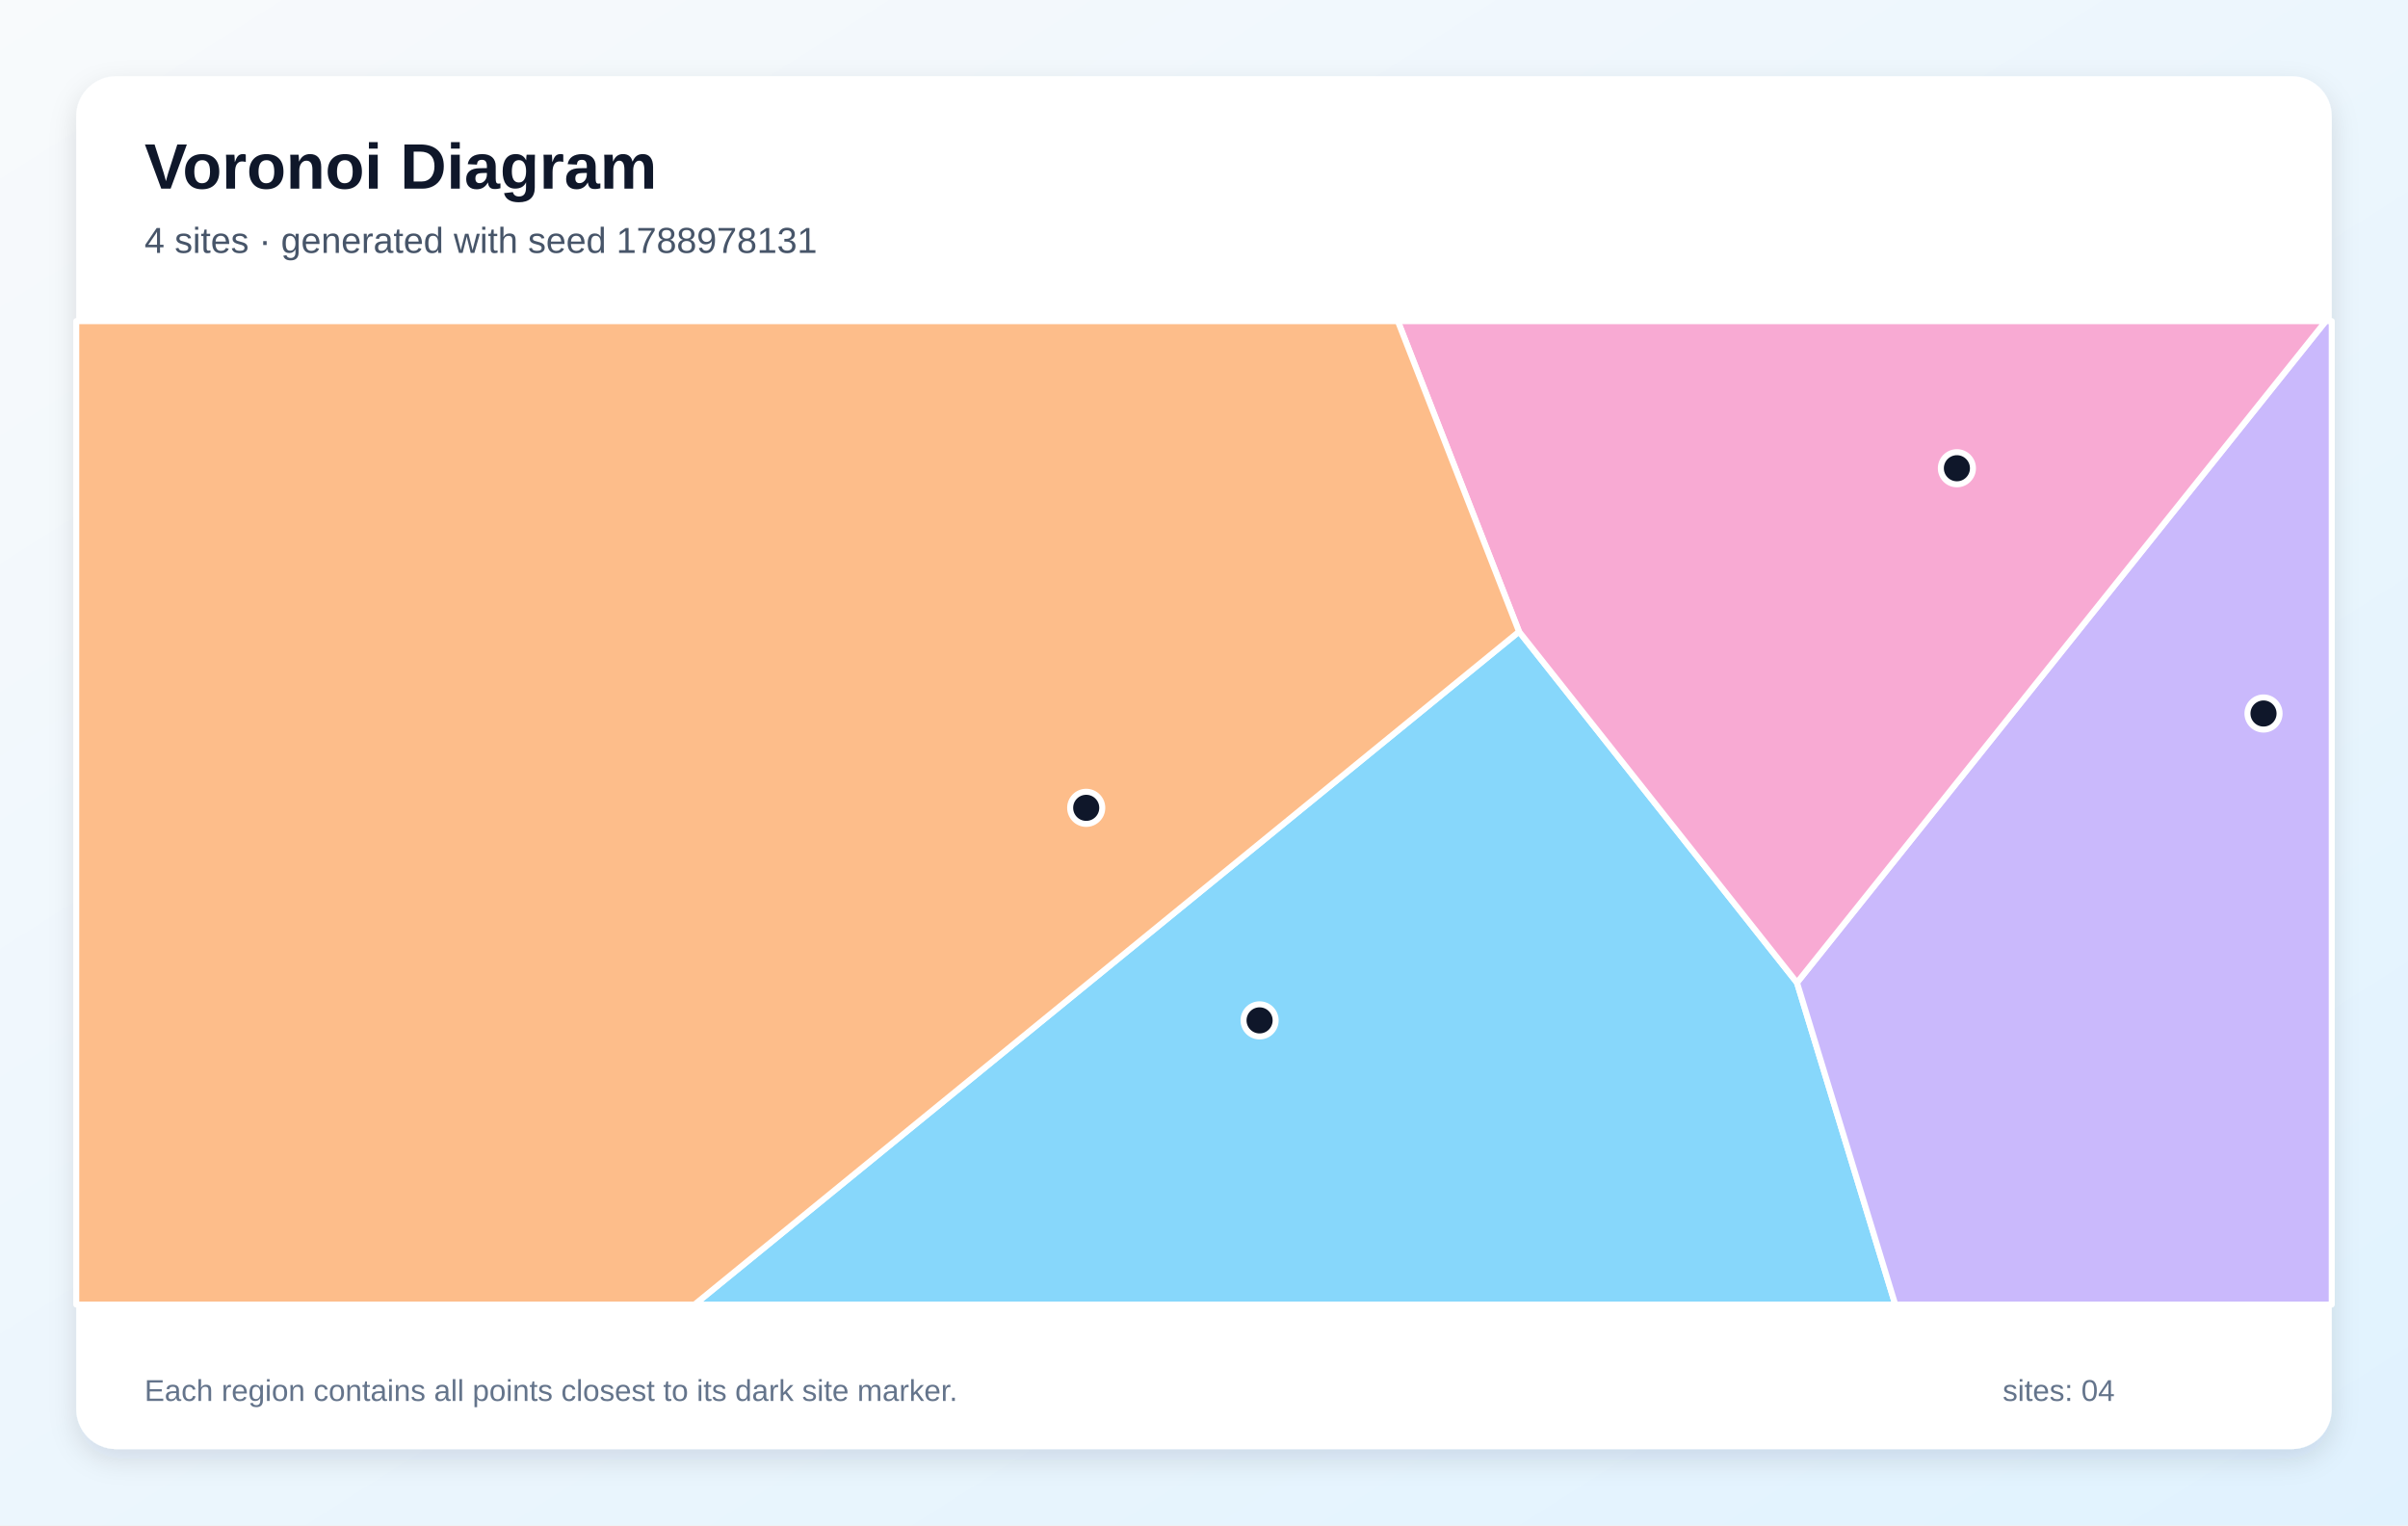
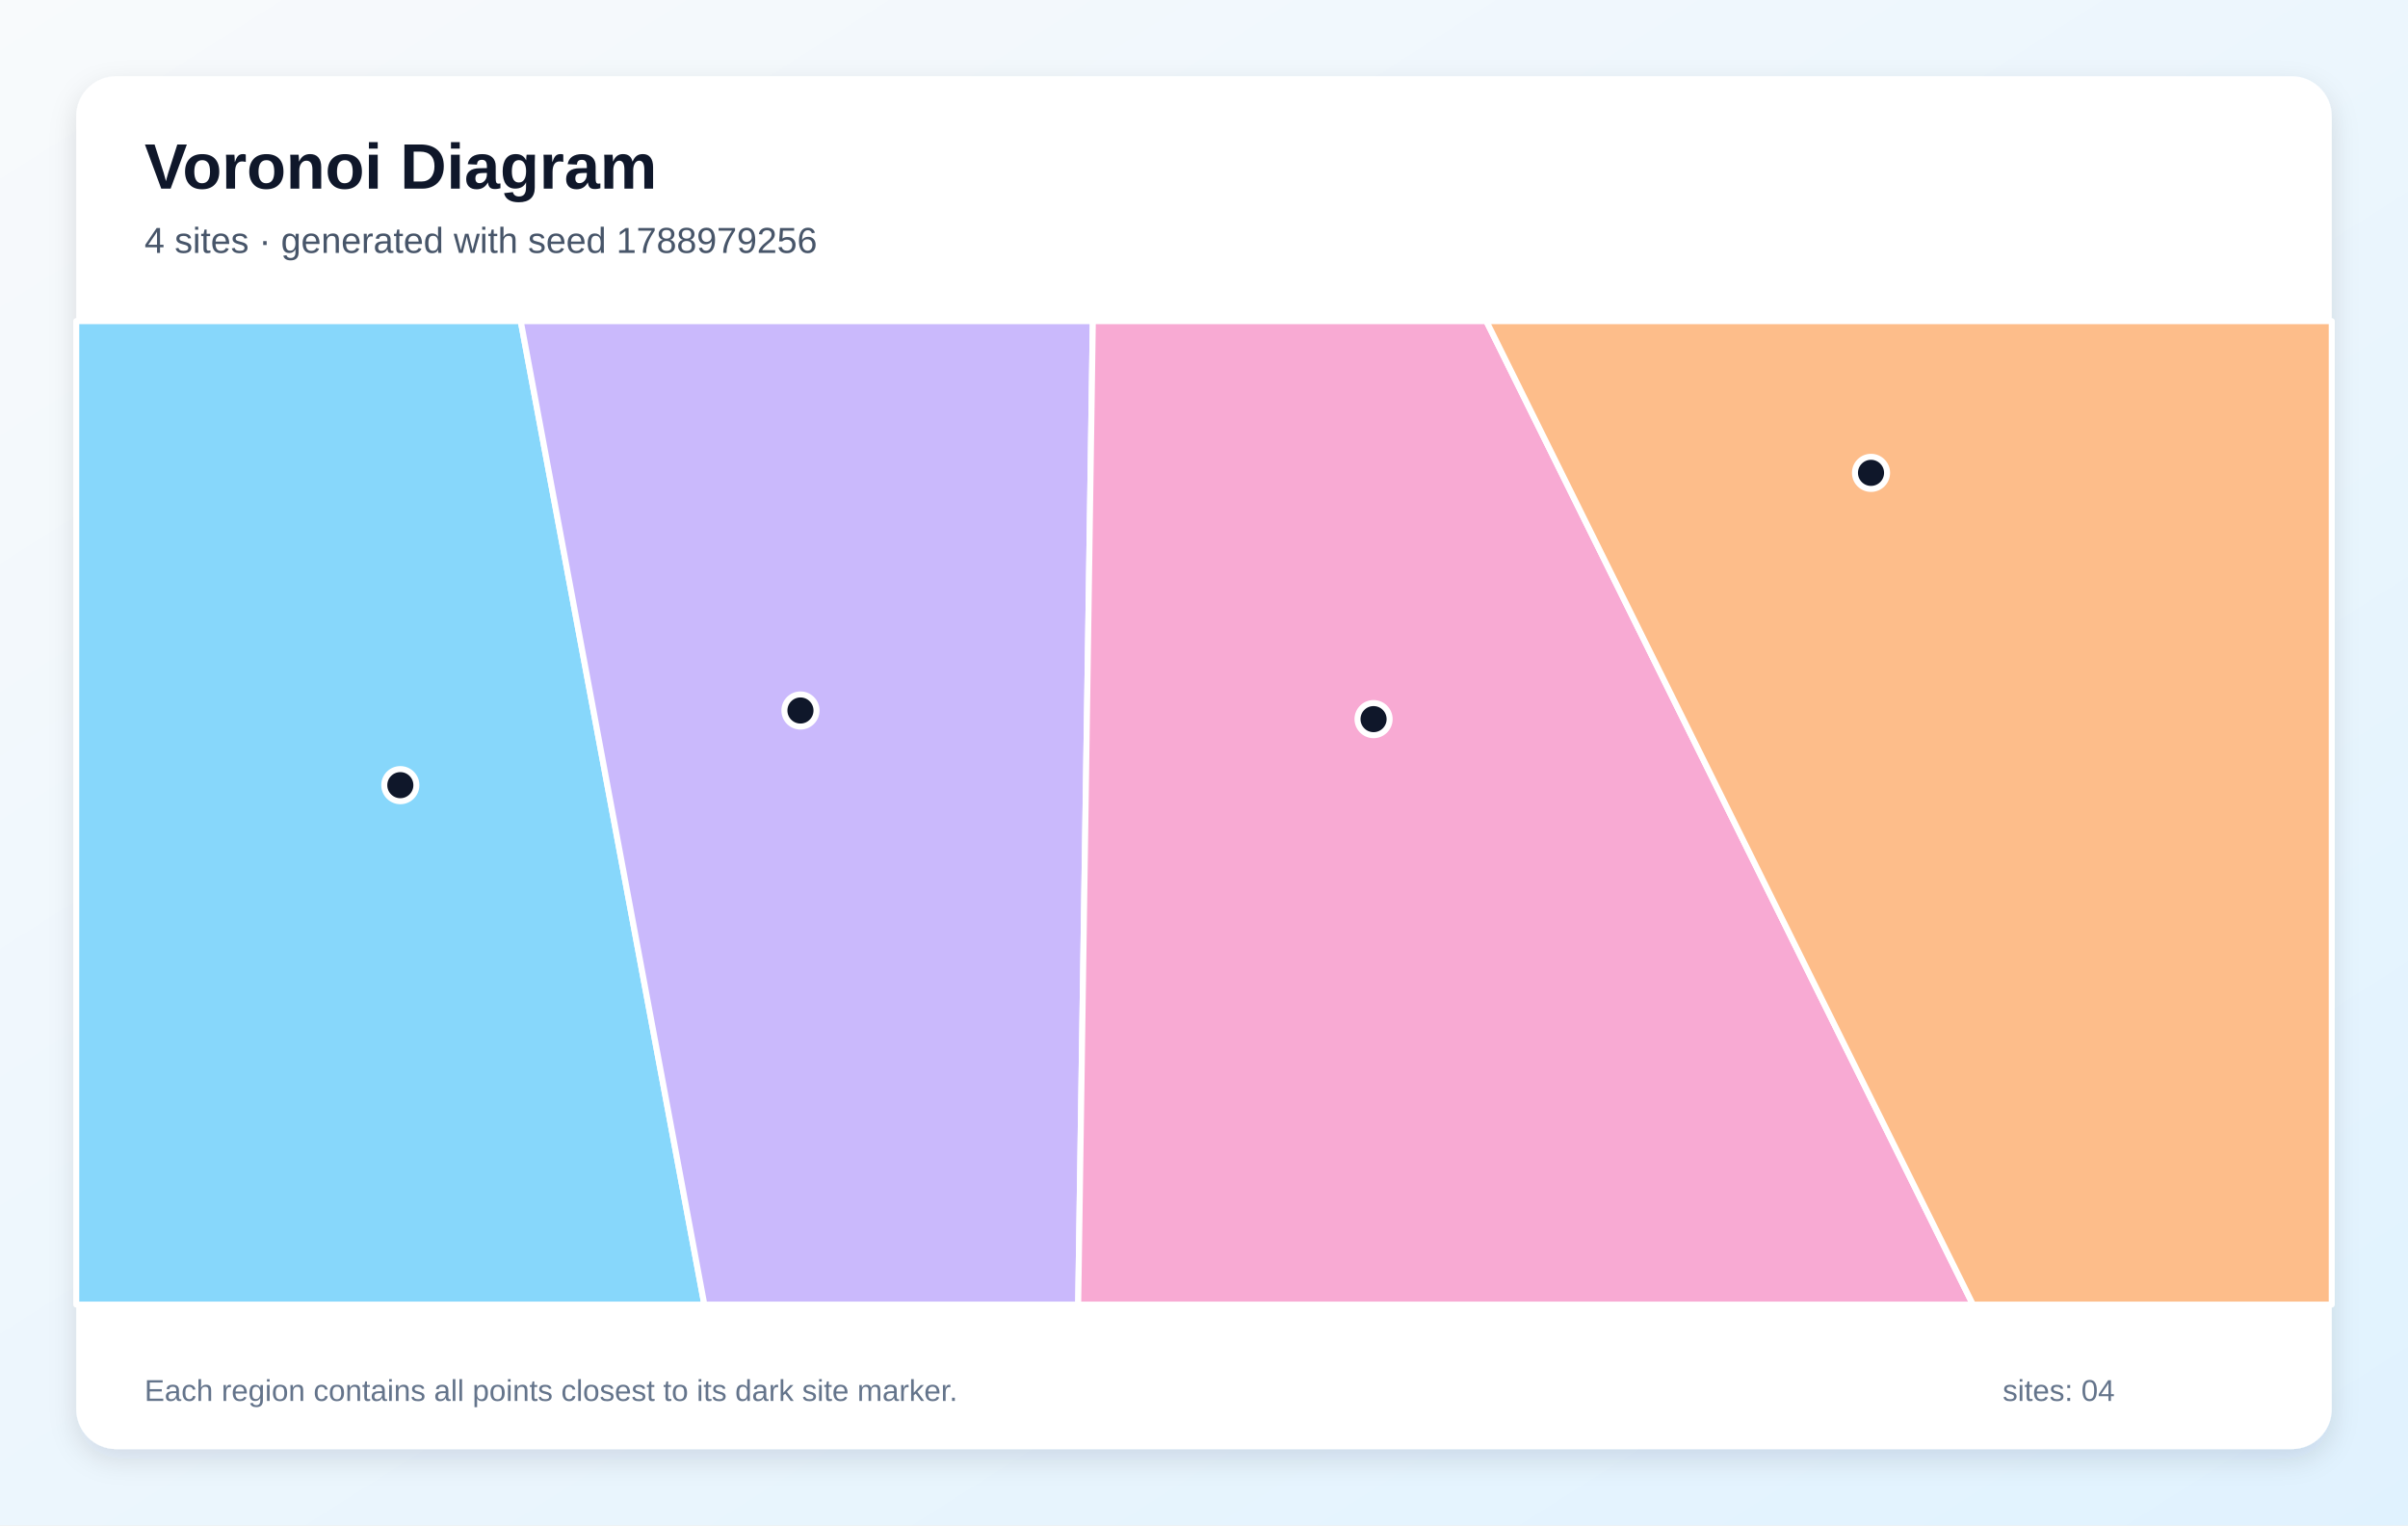
<svg xmlns="http://www.w3.org/2000/svg" width="1200" height="760" viewBox="0 0 1200 760" role="img" aria-labelledby="title description">
  <defs>
    <linearGradient id="background" x1="0" y1="0" x2="1" y2="1">
      <stop stop-color="#F8FAFC" />
      <stop offset="1" stop-color="#E0F2FE" />
    </linearGradient>
    <filter id="shadow" x="-10%" y="-10%" width="120%" height="120%">
      <feDropShadow dx="0" dy="5" stdDeviation="7" flood-color="#0F172A" flood-opacity=".12" />
    </filter>
  </defs>
  <rect width="1200" height="760" fill="url(#background)" />
  <rect x="38" y="38" width="1124" height="684" rx="20" fill="#FFFFFF" filter="url(#shadow)" />
  <g font-family="Arial, sans-serif">
    <text x="72" y="94" font-size="32" font-weight="700" fill="#0F172A">Voronoi Diagram</text>
-     <text x="72" y="126" font-size="18" fill="#475569">4 sites · generated with seed 1788978131</text>
+     <text x="72" y="126" font-size="18" fill="#475569">4 sites · generated with seed 1788979256</text>
  </g>
  <g stroke="#FFFFFF" stroke-width="3" stroke-linejoin="round">
-     <polygon points="757.0,314.7 895.5,489.6 944.5,650.0 346.1,650.0" fill="#38BDF8" fill-opacity="0.60" />
-     <polygon points="895.5,489.6 1159.0,160.0 1162.0,160.0 1162.0,650.0 944.5,650.0" fill="#A78BFA" fill-opacity="0.60" />
-     <polygon points="895.5,489.6 757.0,314.7 696.6,160.0 1159.0,160.0" fill="#F472B6" fill-opacity="0.60" />
-     <polygon points="38.0,160.0 696.6,160.0 757.0,314.7 346.1,650.0 38.0,650.0" fill="#FB923C" fill-opacity="0.60" />
+     <polygon points="38.0,160.0 259.5,160.0 351.0,650.0 38.0,650.0" fill="#38BDF8" fill-opacity="0.60" />
+     <polygon points="259.5,160.0 544.6,160.0 537.3,650.0 351.0,650.0" fill="#A78BFA" fill-opacity="0.60" />
+     <polygon points="544.6,160.0 740.7,160.0 983.2,650.0 537.3,650.0" fill="#F472B6" fill-opacity="0.60" />
+     <polygon points="740.7,160.0 1162.0,160.0 1162.0,650.0 983.2,650.0" fill="#FB923C" fill-opacity="0.60" />
  </g>
  <g>
-     <circle cx="627.7" cy="508.4" r="8" fill="#0F172A" stroke="#FFFFFF" stroke-width="3" />
-     <circle cx="1128.0" cy="355.5" r="8" fill="#0F172A" stroke="#FFFFFF" stroke-width="3" />
-     <circle cx="975.2" cy="233.3" r="8" fill="#0F172A" stroke="#FFFFFF" stroke-width="3" />
-     <circle cx="541.3" cy="402.5" r="8" fill="#0F172A" stroke="#FFFFFF" stroke-width="3" />
+     <circle cx="199.5" cy="391.2" r="8" fill="#0F172A" stroke="#FFFFFF" stroke-width="3" />
+     <circle cx="398.9" cy="354.0" r="8" fill="#0F172A" stroke="#FFFFFF" stroke-width="3" />
+     <circle cx="684.5" cy="358.3" r="8" fill="#0F172A" stroke="#FFFFFF" stroke-width="3" />
+     <circle cx="932.4" cy="235.6" r="8" fill="#0F172A" stroke="#FFFFFF" stroke-width="3" />
  </g>
  <g font-family="Arial, sans-serif" font-size="15" fill="#64748B">
    <text x="72" y="698">Each region contains all points closest to its dark site marker.</text>
    <text x="998" y="698">sites: 04</text>
  </g>
</svg>
